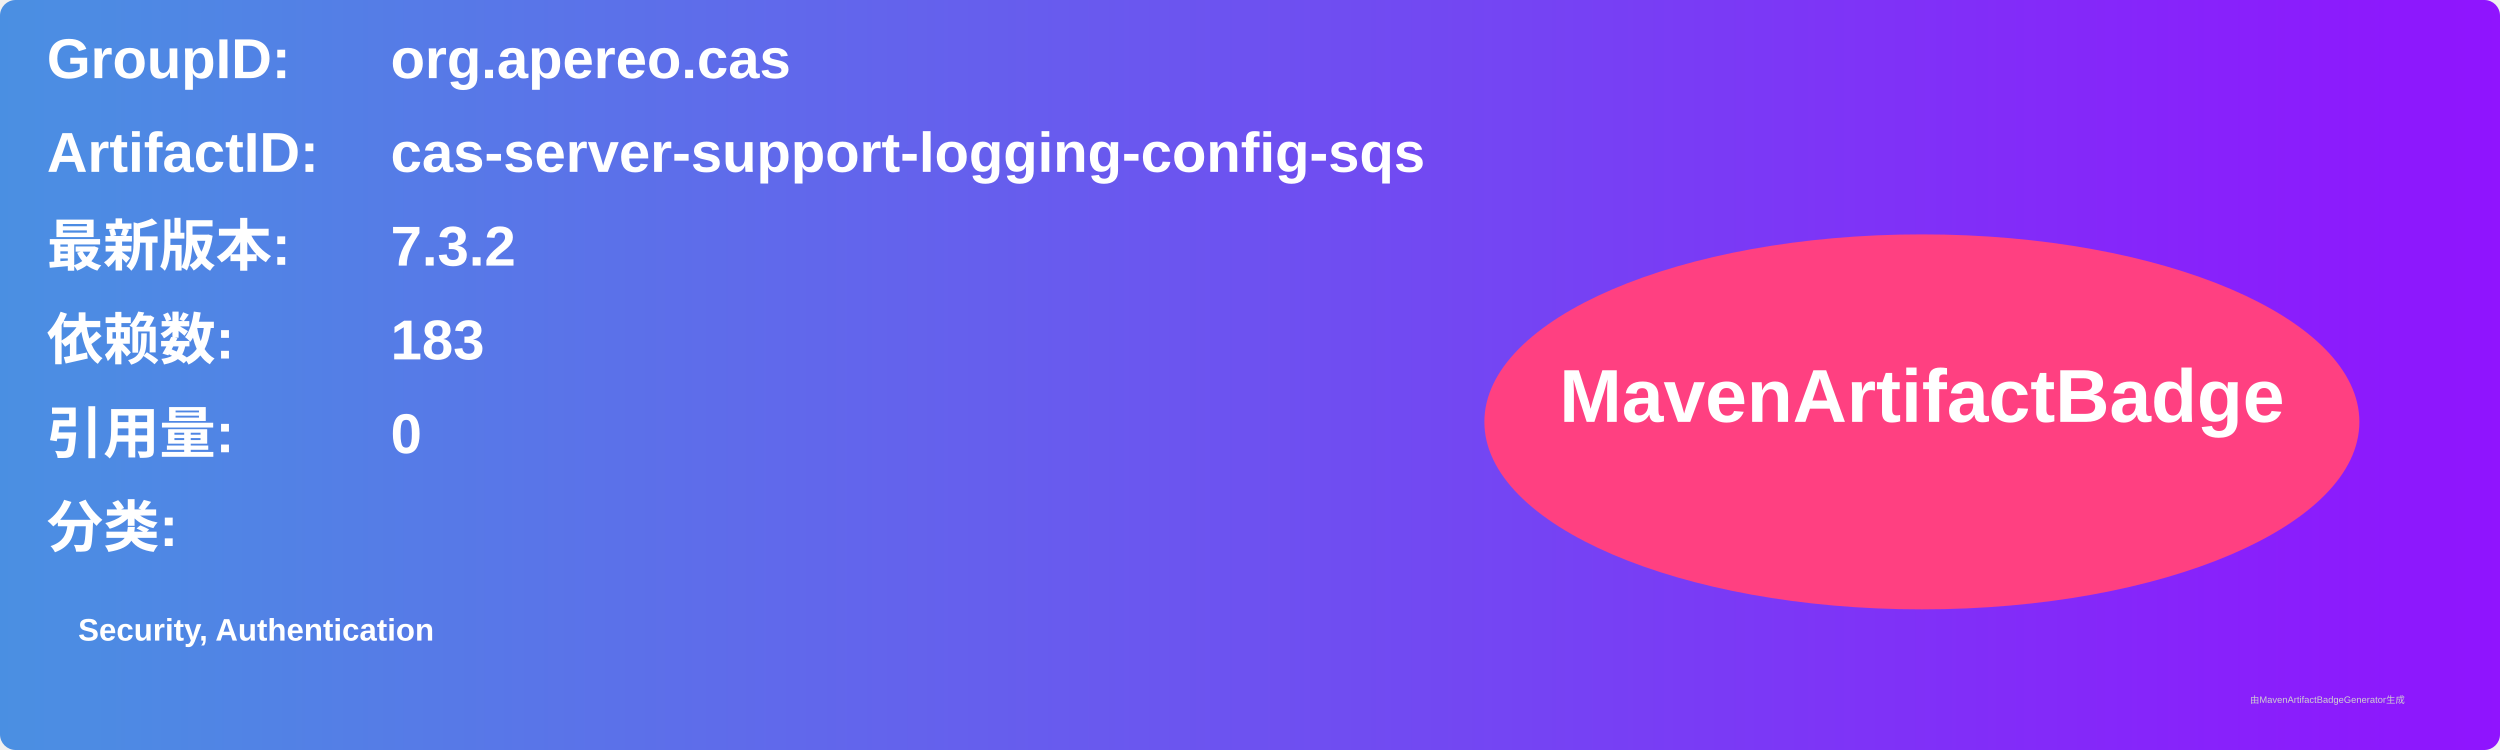
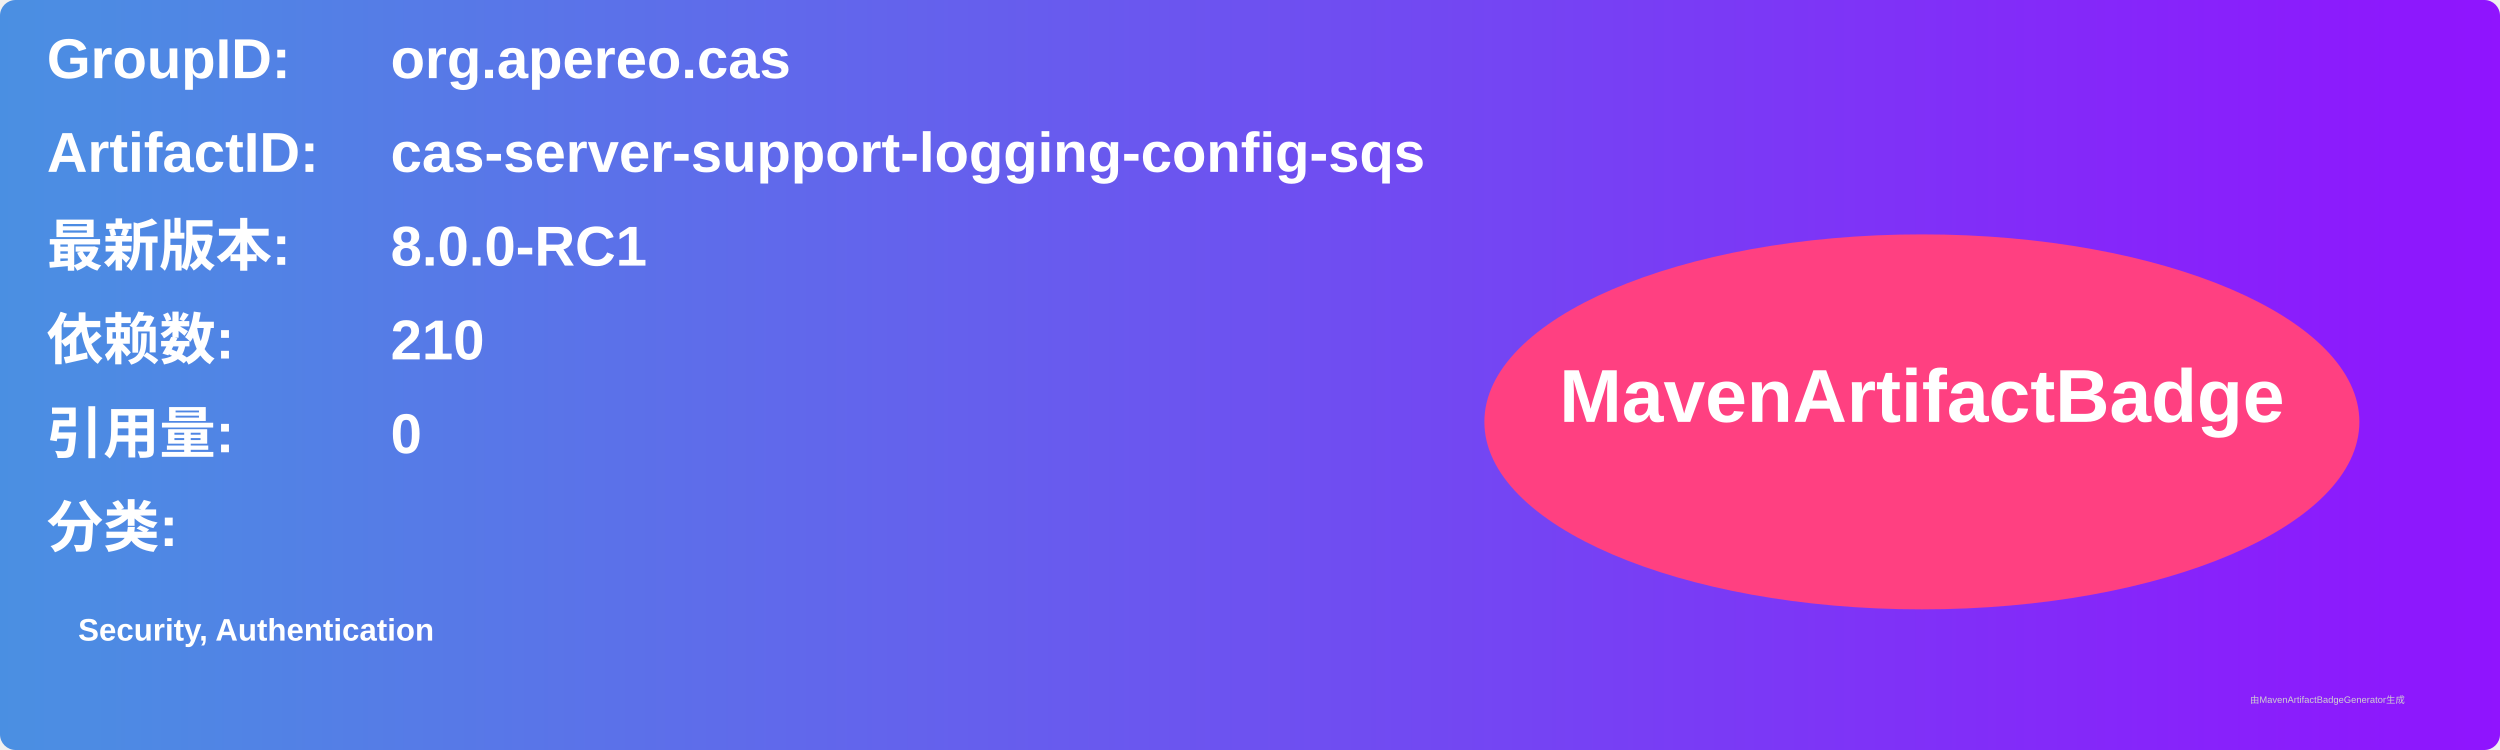
<svg xmlns="http://www.w3.org/2000/svg" width="800" height="240" viewBox="0 0 800 240">
  <linearGradient id="grad" x1="0%" y1="0%" x2="100%" y2="0%">
    <stop offset="0%" stop-color="#4a90e2" />
    <stop offset="100%" stop-color="#9013fe" />
  </linearGradient>
  <rect width="100%" height="100%" rx="5" ry="5" fill="url(#grad)" />
  <g transform="translate(15, 15)">
    <text x="0" y="10" font-family="Arial" font-size="18" fill="white" font-weight="bold" width="260">GroupID:</text>
    <text x="110" y="10" font-family="Arial" font-size="18" fill="white" font-weight="bold" width="460">org.apereo.cas</text>
    <text x="0" y="40" font-family="Arial" font-size="18" fill="white" font-weight="bold" width="260">ArtifactID:</text>
    <text x="110" y="40" font-family="Arial" font-size="18" fill="white" font-weight="bold" width="460">cas-server-support-logging-config-sqs</text>
    <text x="0" y="70" font-family="Arial" font-size="18" fill="white" font-weight="bold">最新版本:</text>
    <text x="110" y="70" font-family="Arial" font-size="18" fill="white" font-weight="bold">
-       <tspan font-weight="bold">7.3.2</tspan>
+       <tspan font-weight="bold">8.0.0-RC1</tspan>
    </text>
    <text x="0" y="100" font-family="Arial" font-size="18" fill="white" font-weight="bold">依赖数: </text>
    <text x="110" y="100" font-family="Arial" font-size="18" fill="white">
-       <tspan font-weight="bold">183</tspan>
+       <tspan font-weight="bold">210</tspan>
    </text>
    <text x="0" y="130" font-family="Arial" font-size="18" fill="white" font-weight="bold">引用量: </text>
    <text x="110" y="130" font-family="Arial" font-size="18" fill="white">
      <tspan font-weight="bold">0</tspan>
    </text>
    <text x="0" y="160" font-family="Arial" font-size="18" fill="white" font-weight="bold">分类:</text>
    <text x="10" y="190" font-family="Arial" font-size="10" fill="white">
      <tspan font-weight="bold">Security, Authentication</tspan>
    </text>
    <ellipse cx="600" cy="120" rx="140" ry="60" fill="#ff4081" />
    <text x="600" y="120" text-anchor="middle" font-family="Arial" font-size="24" fill="white" font-weight="bold">MavenArtifactBadge</text>
  </g>
  <text x="720" y="225" font-family="Arial" font-size="3" fill="#d0d0d0">由MavenArtifactBadgeGenerator生成</text>
</svg>
